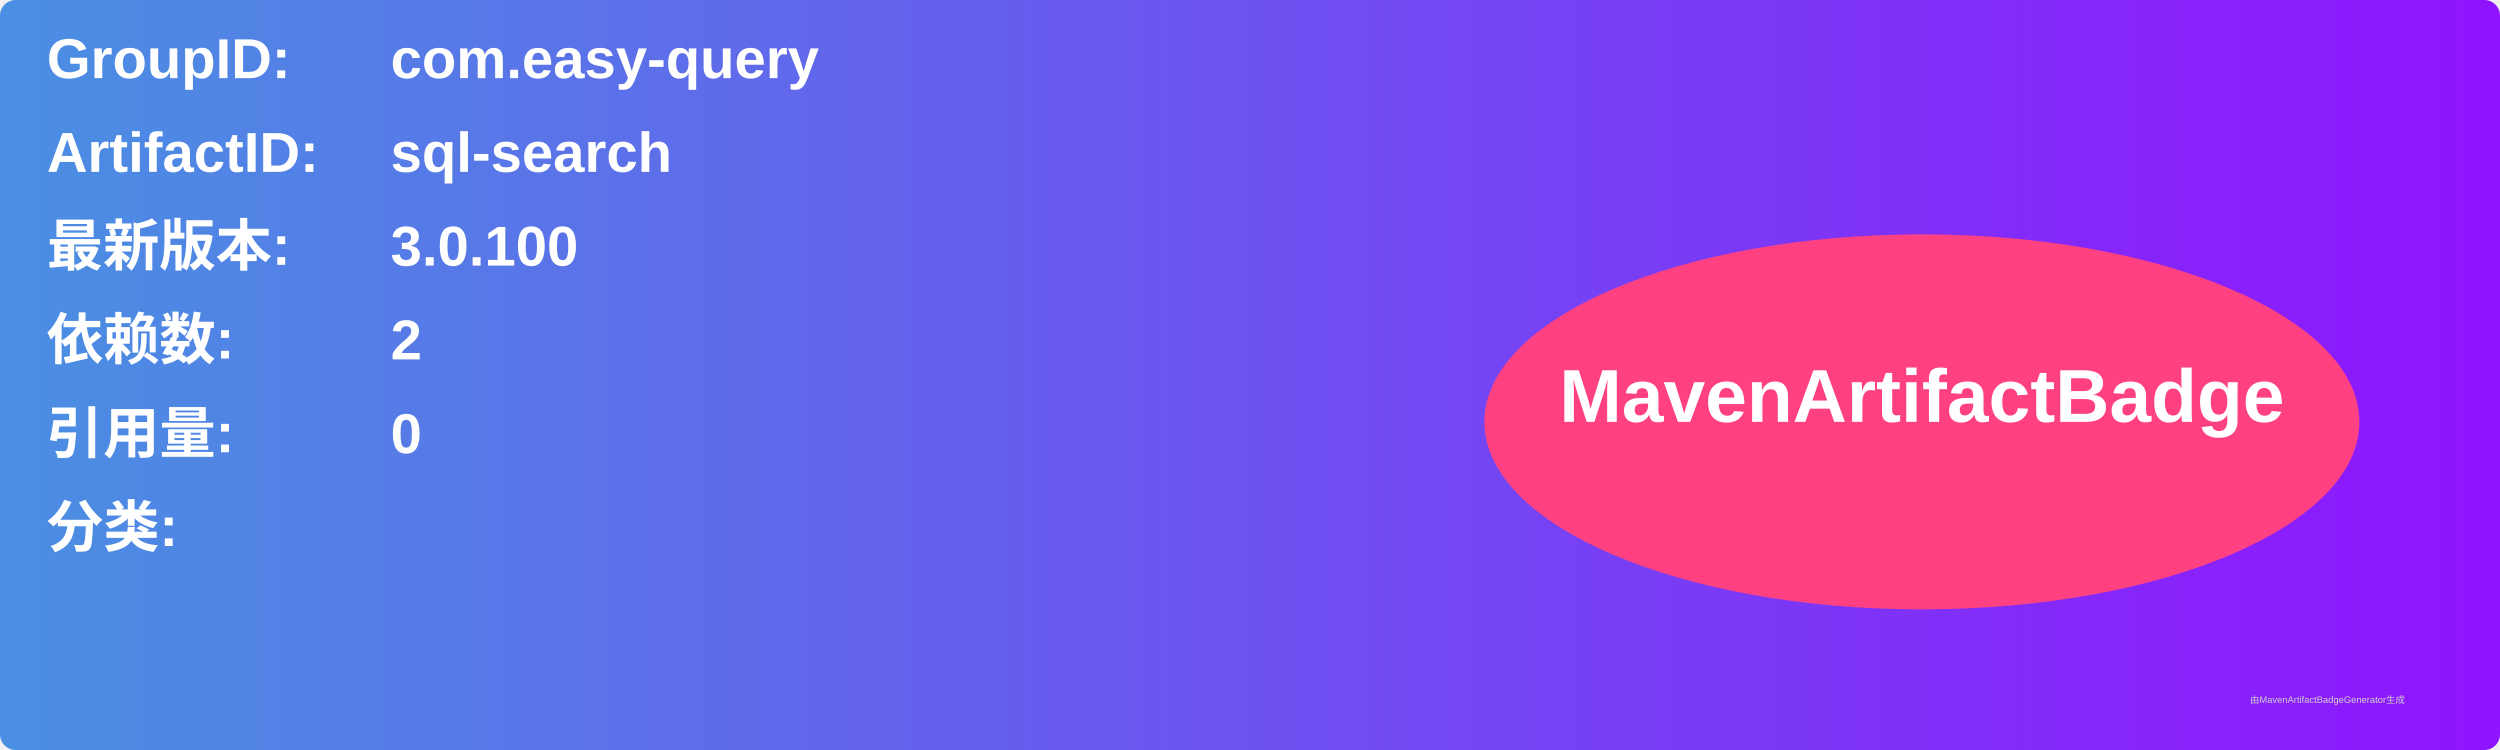
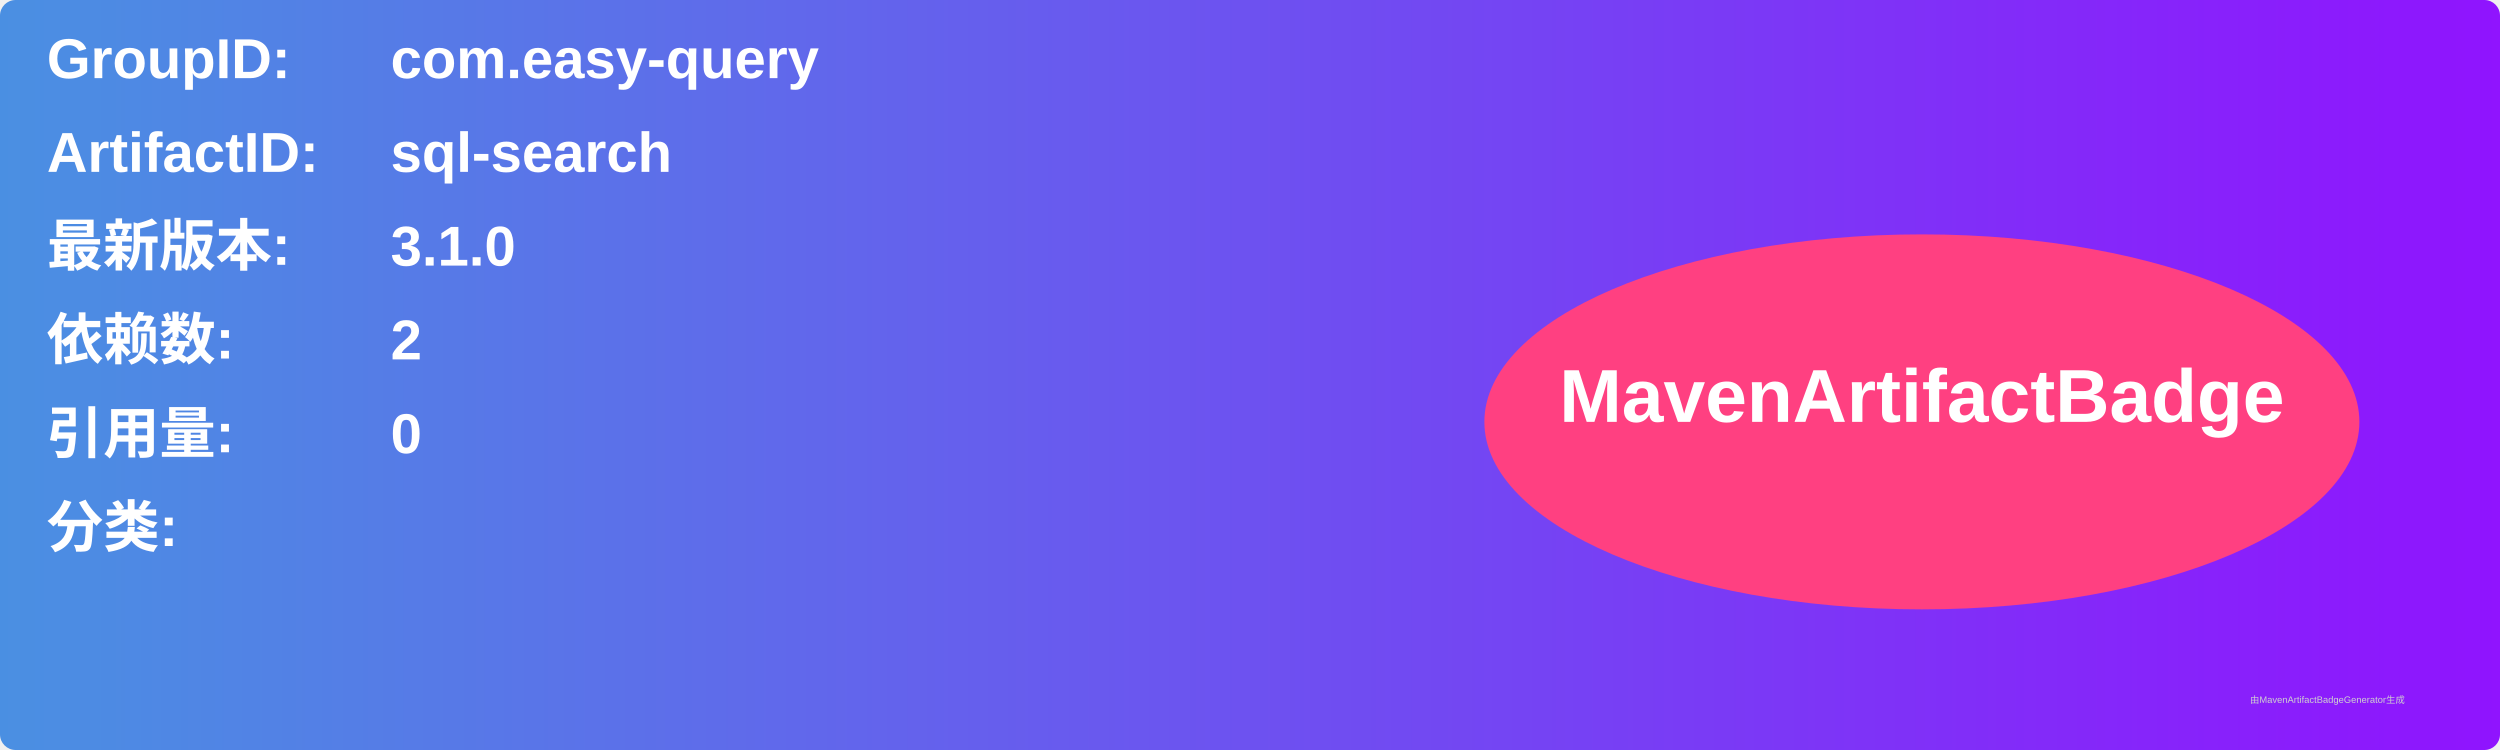
<svg xmlns="http://www.w3.org/2000/svg" width="800" height="240" viewBox="0 0 800 240">
  <linearGradient id="grad" x1="0%" y1="0%" x2="100%" y2="0%">
    <stop offset="0%" stop-color="#4a90e2" />
    <stop offset="100%" stop-color="#9013fe" />
  </linearGradient>
  <rect width="100%" height="100%" rx="5" ry="5" fill="url(#grad)" />
  <g transform="translate(15, 15)">
    <text x="0" y="10" font-family="Arial" font-size="18" fill="white" font-weight="bold" width="260">GroupID:</text>
    <text x="110" y="10" font-family="Arial" font-size="18" fill="white" font-weight="bold" width="460">com.easy-query</text>
    <text x="0" y="40" font-family="Arial" font-size="18" fill="white" font-weight="bold" width="260">ArtifactID:</text>
    <text x="110" y="40" font-family="Arial" font-size="18" fill="white" font-weight="bold" width="460">sql-search</text>
    <text x="0" y="70" font-family="Arial" font-size="18" fill="white" font-weight="bold">最新版本:</text>
    <text x="110" y="70" font-family="Arial" font-size="18" fill="white" font-weight="bold">
-       <tspan font-weight="bold">3.0.100</tspan>
+       <tspan font-weight="bold">3.1.0</tspan>
    </text>
    <text x="0" y="100" font-family="Arial" font-size="18" fill="white" font-weight="bold">依赖数: </text>
    <text x="110" y="100" font-family="Arial" font-size="18" fill="white">
      <tspan font-weight="bold">2</tspan>
    </text>
    <text x="0" y="130" font-family="Arial" font-size="18" fill="white" font-weight="bold">引用量: </text>
    <text x="110" y="130" font-family="Arial" font-size="18" fill="white">
      <tspan font-weight="bold">0</tspan>
    </text>
    <text x="0" y="160" font-family="Arial" font-size="18" fill="white" font-weight="bold">分类:</text>
    <text x="10" y="190" font-family="Arial" font-size="10" fill="white">
      <tspan font-weight="bold" />
    </text>
    <ellipse cx="600" cy="120" rx="140" ry="60" fill="#ff4081" />
    <text x="600" y="120" text-anchor="middle" font-family="Arial" font-size="24" fill="white" font-weight="bold">MavenArtifactBadge</text>
  </g>
  <text x="720" y="225" font-family="Arial" font-size="3" fill="#d0d0d0">由MavenArtifactBadgeGenerator生成</text>
</svg>
